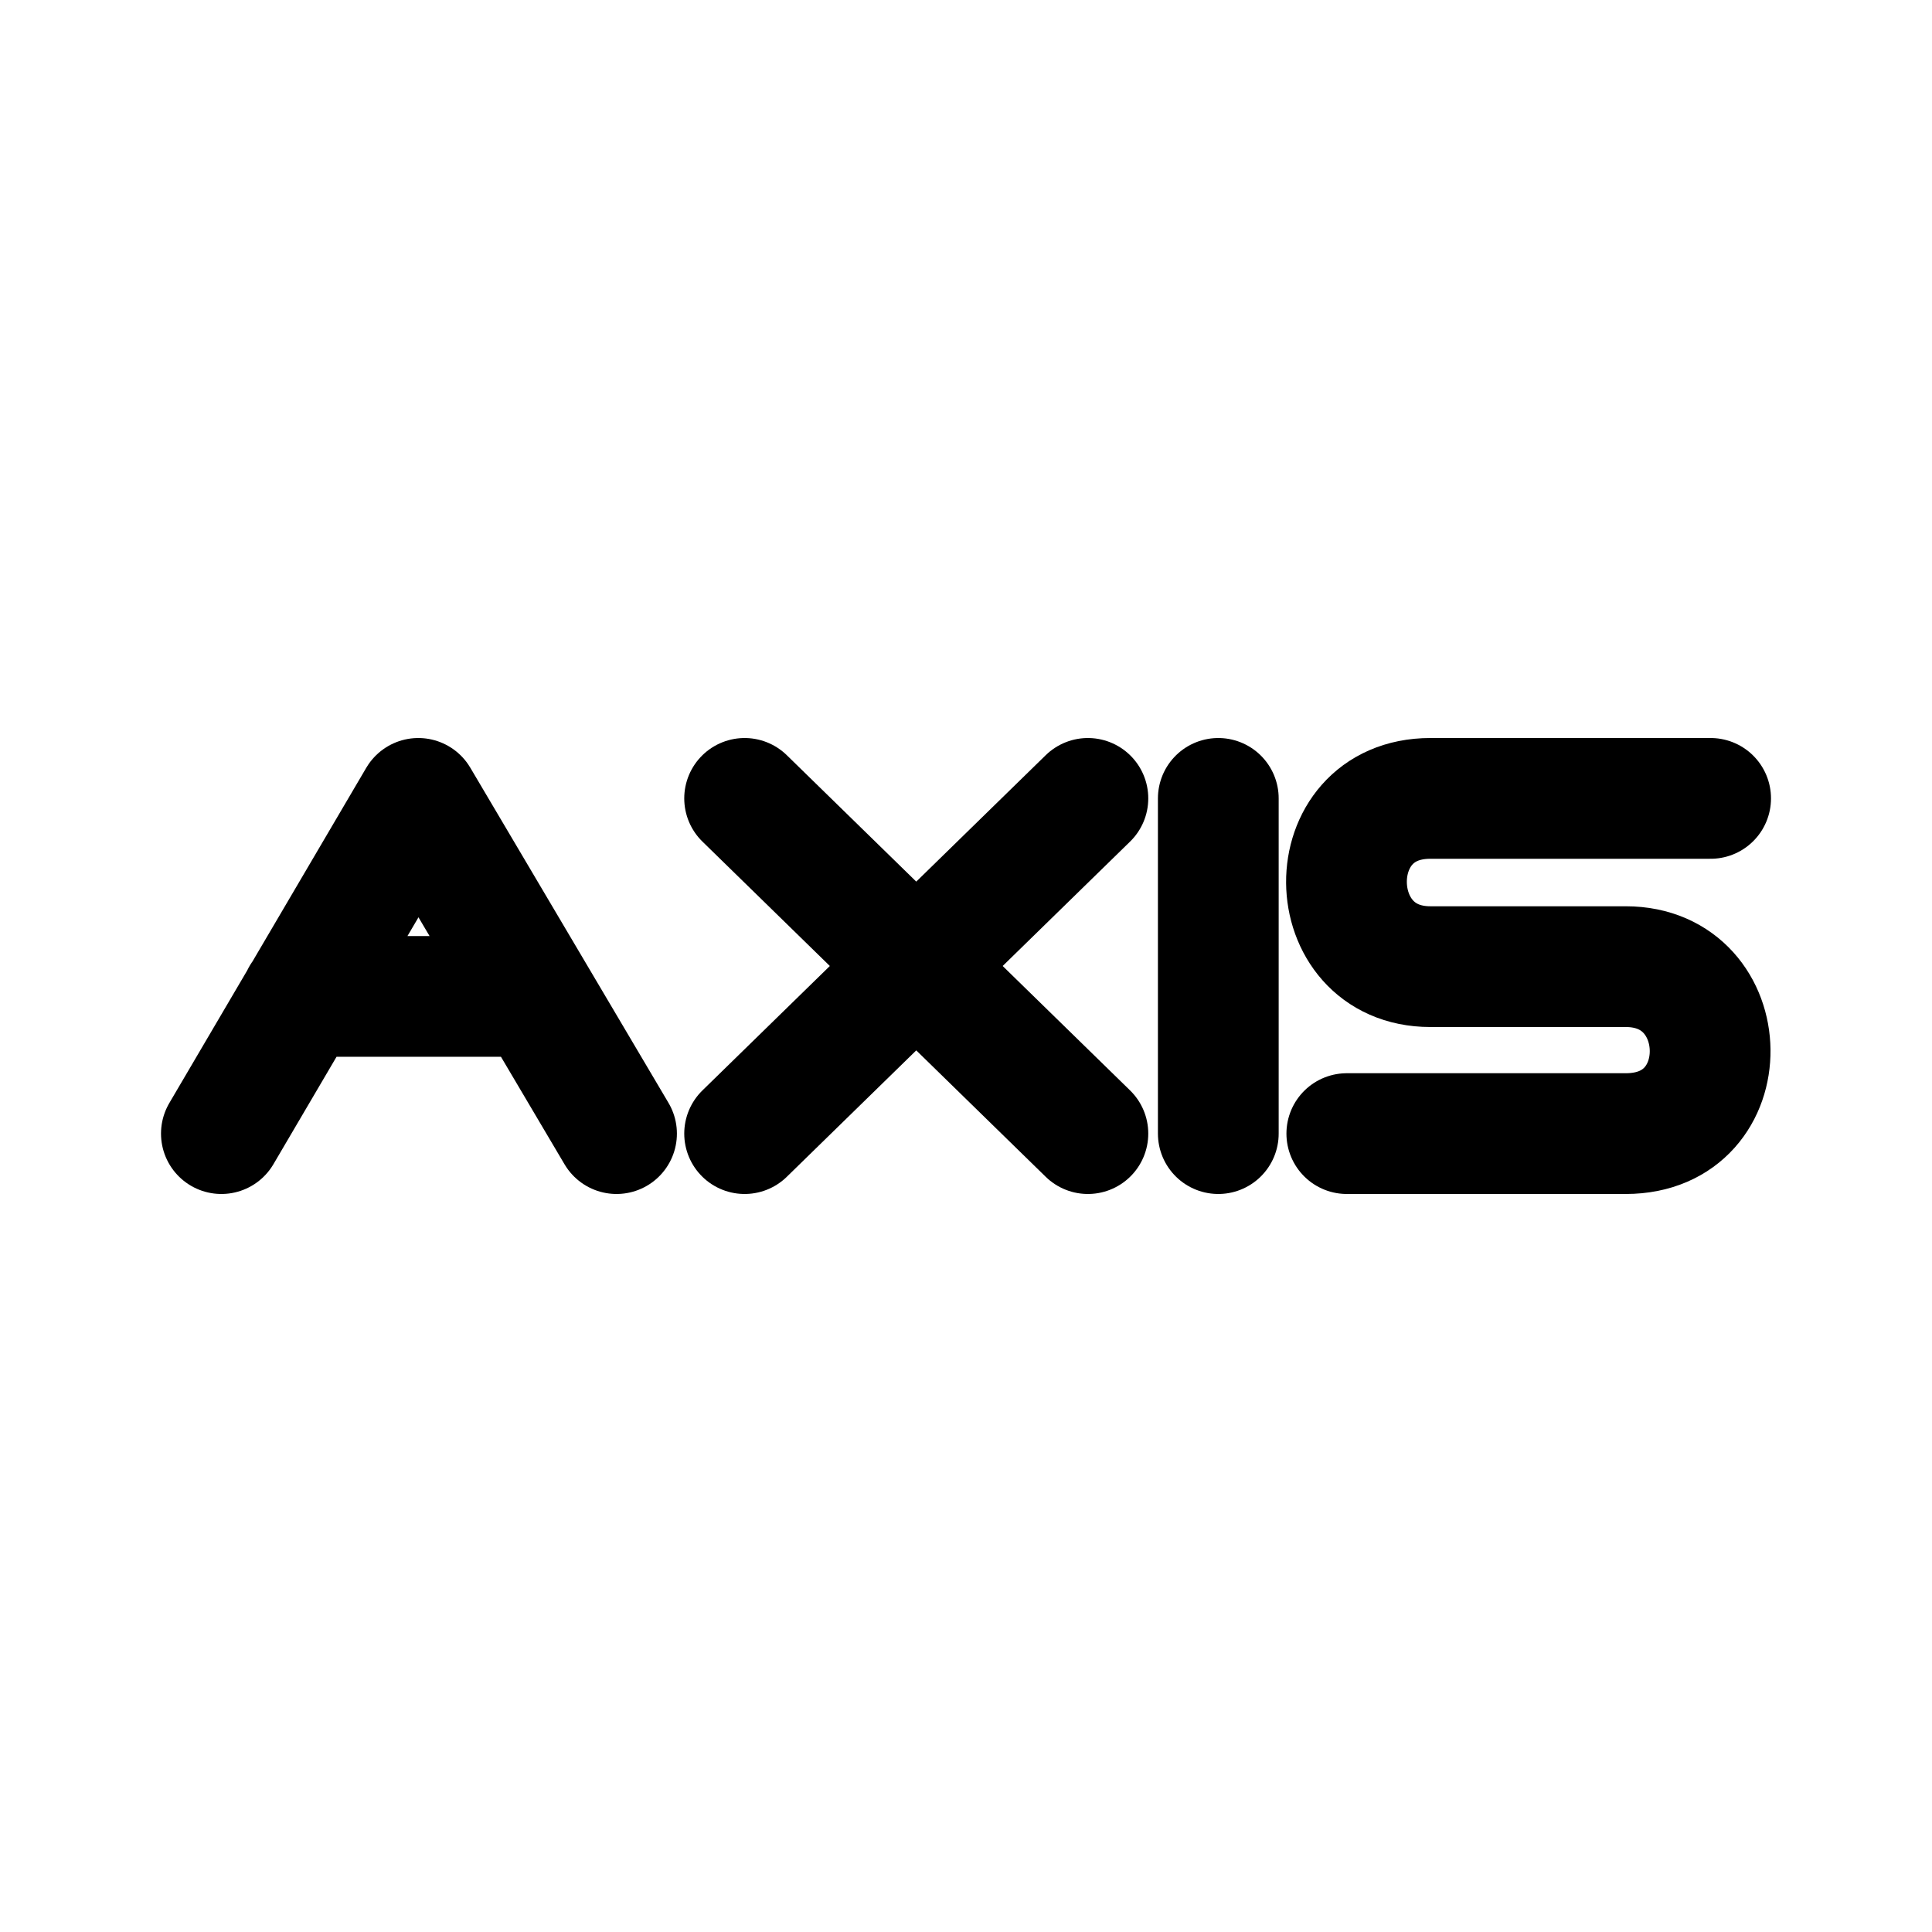
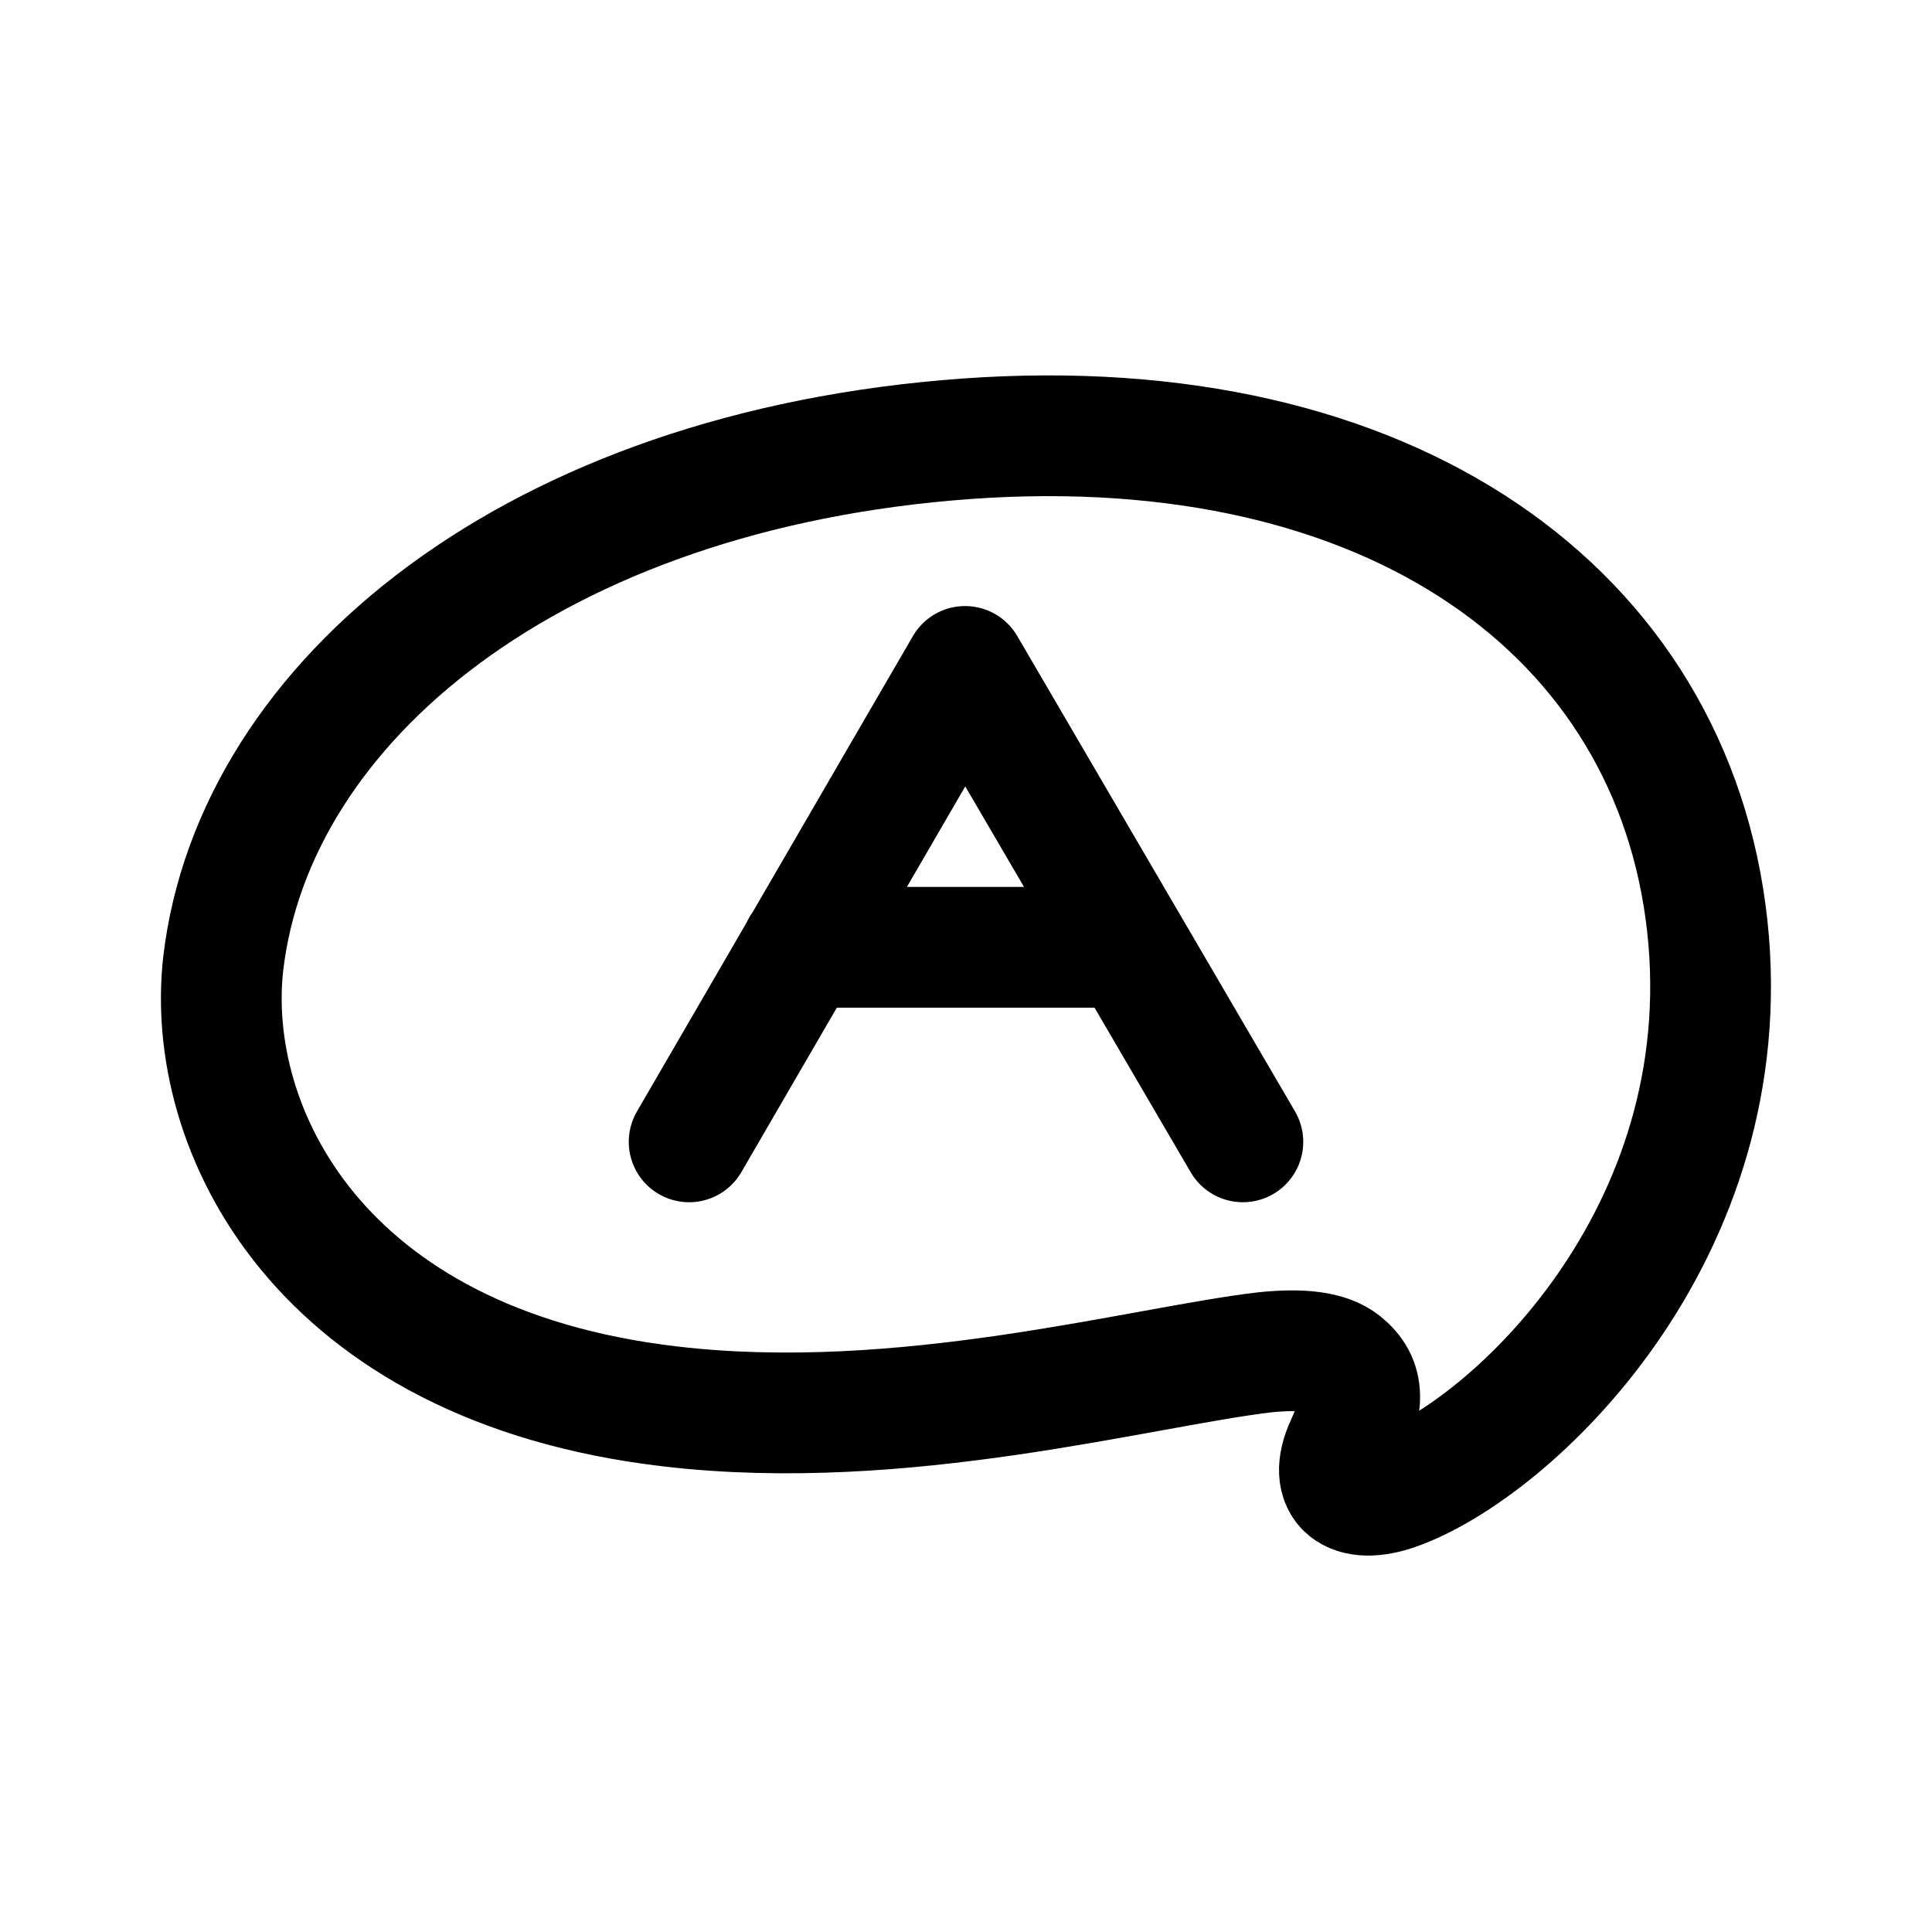
<svg xmlns="http://www.w3.org/2000/svg" width="192" height="192" viewBox="0 0 50.8 50.8" version="1.1" id="svg8">
  <defs id="defs2">
    <marker orient="auto" refY="0" refX="0" id="Arrow1Lend" style="overflow:visible">
      <path id="path844" d="M 0,0 5,-5 -12.5,0 5,5 Z" style="fill-rule:evenodd;stroke:#000000;stroke-width:1pt" transform="matrix(-0.8,0,0,-0.8,-10,0)" />
    </marker>
    <marker orient="auto" refY="0" refX="0" id="Arrow1Lstart" style="overflow:visible">
      <path id="path841" d="M 0,0 5,-5 -12.5,0 5,5 Z" style="fill-rule:evenodd;stroke:#000000;stroke-width:1pt" transform="matrix(0.8,0,0,0.8,10,0)" />
    </marker>
    <pattern y="0" x="0" height="6" width="6" patternUnits="userSpaceOnUse" id="EMFhbasepattern" />
    <pattern y="0" x="0" height="6" width="6" patternUnits="userSpaceOnUse" id="EMFhbasepattern-1" />
    <pattern y="0" x="0" height="6" width="6" patternUnits="userSpaceOnUse" id="EMFhbasepattern-6" />
    <pattern y="0" x="0" height="6" width="6" patternUnits="userSpaceOnUse" id="EMFhbasepattern-15" />
    <pattern y="0" x="0" height="6" width="6" patternUnits="userSpaceOnUse" id="EMFhbasepattern-17" />
    <pattern y="0" x="0" height="6" width="6" patternUnits="userSpaceOnUse" id="EMFhbasepattern-2" />
    <pattern y="0" x="0" height="6" width="6" patternUnits="userSpaceOnUse" id="EMFhbasepattern-3" />
    <pattern y="0" x="0" height="6" width="6" patternUnits="userSpaceOnUse" id="EMFhbasepattern-61" />
    <pattern y="0" x="0" height="6" width="6" patternUnits="userSpaceOnUse" id="EMFhbasepattern-4" />
    <pattern y="0" x="0" height="6" width="6" patternUnits="userSpaceOnUse" id="EMFhbasepattern-37" />
    <pattern y="0" x="0" height="6" width="6" patternUnits="userSpaceOnUse" id="EMFhbasepattern-12" />
    <pattern y="0" x="0" height="6" width="6" patternUnits="userSpaceOnUse" id="EMFhbasepattern-44" />
    <pattern y="0" x="0" height="6" width="6" patternUnits="userSpaceOnUse" id="EMFhbasepattern-5" />
    <pattern y="0" x="0" height="6" width="6" patternUnits="userSpaceOnUse" id="EMFhbasepattern-157" />
    <pattern y="0" x="0" height="6" width="6" patternUnits="userSpaceOnUse" id="EMFhbasepattern-7" />
    <pattern y="0" x="0" height="6" width="6" patternUnits="userSpaceOnUse" id="EMFhbasepattern-8" />
    <pattern y="0" x="0" height="6" width="6" patternUnits="userSpaceOnUse" id="EMFhbasepattern-43" />
    <pattern y="0" x="0" height="6" width="6" patternUnits="userSpaceOnUse" id="EMFhbasepattern-63" />
    <pattern y="0" x="0" height="6" width="6" patternUnits="userSpaceOnUse" id="EMFhbasepattern-82" />
    <pattern y="0" x="0" height="6" width="6" patternUnits="userSpaceOnUse" id="EMFhbasepattern-70" />
    <pattern y="0" x="0" height="6" width="6" patternUnits="userSpaceOnUse" id="EMFhbasepattern-46" />
    <pattern y="0" x="0" height="6" width="6" patternUnits="userSpaceOnUse" id="EMFhbasepattern-465" />
    <pattern y="0" x="0" height="6" width="6" patternUnits="userSpaceOnUse" id="EMFhbasepattern-30" />
    <pattern y="0" x="0" height="6" width="6" patternUnits="userSpaceOnUse" id="EMFhbasepattern-9" />
    <pattern y="0" x="0" height="6" width="6" patternUnits="userSpaceOnUse" id="EMFhbasepattern-79" />
    <pattern y="0" x="0" height="6" width="6" patternUnits="userSpaceOnUse" id="EMFhbasepattern-59" />
    <pattern y="0" x="0" height="6" width="6" patternUnits="userSpaceOnUse" id="EMFhbasepattern-74" />
    <pattern y="0" x="0" height="6" width="6" patternUnits="userSpaceOnUse" id="EMFhbasepattern-50" />
    <pattern y="0" x="0" height="6" width="6" patternUnits="userSpaceOnUse" id="EMFhbasepattern-54" />
    <pattern y="0" x="0" height="6" width="6" patternUnits="userSpaceOnUse" id="EMFhbasepattern-32" />
    <pattern y="0" x="0" height="6" width="6" patternUnits="userSpaceOnUse" id="EMFhbasepattern-26" />
    <pattern y="0" x="0" height="6" width="6" patternUnits="userSpaceOnUse" id="EMFhbasepattern-83" />
    <pattern y="0" x="0" height="6" width="6" patternUnits="userSpaceOnUse" id="EMFhbasepattern-73" />
    <pattern y="0" x="0" height="6" width="6" patternUnits="userSpaceOnUse" id="EMFhbasepattern-328" />
    <pattern y="0" x="0" height="6" width="6" patternUnits="userSpaceOnUse" id="EMFhbasepattern-0" />
    <pattern y="0" x="0" height="6" width="6" patternUnits="userSpaceOnUse" id="EMFhbasepattern-85" />
    <pattern y="0" x="0" height="6" width="6" patternUnits="userSpaceOnUse" id="EMFhbasepattern-84" />
    <pattern y="0" x="0" height="6" width="6" patternUnits="userSpaceOnUse" id="EMFhbasepattern-06" />
    <pattern y="0" x="0" height="6" width="6" patternUnits="userSpaceOnUse" id="EMFhbasepattern-81" />
    <pattern y="0" x="0" height="6" width="6" patternUnits="userSpaceOnUse" id="EMFhbasepattern-33" />
    <pattern y="0" x="0" height="6" width="6" patternUnits="userSpaceOnUse" id="EMFhbasepattern-703" />
    <pattern y="0" x="0" height="6" width="6" patternUnits="userSpaceOnUse" id="EMFhbasepattern-610" />
    <pattern y="0" x="0" height="6" width="6" patternUnits="userSpaceOnUse" id="EMFhbasepattern-18" />
    <pattern y="0" x="0" height="6" width="6" patternUnits="userSpaceOnUse" id="EMFhbasepattern-72" />
    <pattern y="0" x="0" height="6" width="6" patternUnits="userSpaceOnUse" id="EMFhbasepattern-55" />
    <pattern y="0" x="0" height="6" width="6" patternUnits="userSpaceOnUse" id="EMFhbasepattern-66" />
    <pattern y="0" x="0" height="6" width="6" patternUnits="userSpaceOnUse" id="EMFhbasepattern-663" />
    <pattern y="0" x="0" height="6" width="6" patternUnits="userSpaceOnUse" id="EMFhbasepattern-51" />
    <pattern y="0" x="0" height="6" width="6" patternUnits="userSpaceOnUse" id="EMFhbasepattern-555" />
    <pattern y="0" x="0" height="6" width="6" patternUnits="userSpaceOnUse" id="EMFhbasepattern-701" />
    <pattern y="0" x="0" height="6" width="6" patternUnits="userSpaceOnUse" id="EMFhbasepattern-824" />
    <pattern y="0" x="0" height="6" width="6" patternUnits="userSpaceOnUse" id="EMFhbasepattern-814" />
    <pattern y="0" x="0" height="6" width="6" patternUnits="userSpaceOnUse" id="EMFhbasepattern-58" />
    <pattern id="EMFhbasepattern-52" patternUnits="userSpaceOnUse" width="6" height="6" x="0" y="0" />
    <pattern id="EMFhbasepattern-744" patternUnits="userSpaceOnUse" width="6" height="6" x="0" y="0" />
    <pattern id="EMFhbasepattern-371" patternUnits="userSpaceOnUse" width="6" height="6" x="0" y="0" />
    <pattern id="EMFhbasepattern-799" patternUnits="userSpaceOnUse" width="6" height="6" x="0" y="0" />
    <pattern id="EMFhbasepattern-35" patternUnits="userSpaceOnUse" width="6" height="6" x="0" y="0" />
    <pattern id="EMFhbasepattern-3289" patternUnits="userSpaceOnUse" width="6" height="6" x="0" y="0" />
    <pattern id="EMFhbasepattern-613" patternUnits="userSpaceOnUse" width="6" height="6" x="0" y="0" />
    <pattern id="EMFhbasepattern-39" patternUnits="userSpaceOnUse" width="6" height="6" x="0" y="0" />
    <pattern id="EMFhbasepattern-94" patternUnits="userSpaceOnUse" width="6" height="6" x="0" y="0" />
    <pattern id="EMFhbasepattern-21" patternUnits="userSpaceOnUse" width="6" height="6" x="0" y="0" />
    <pattern id="EMFhbasepattern-506" patternUnits="userSpaceOnUse" width="6" height="6" x="0" y="0" />
    <pattern id="EMFhbasepattern-88" patternUnits="userSpaceOnUse" width="6" height="6" x="0" y="0" />
    <pattern id="EMFhbasepattern-14" patternUnits="userSpaceOnUse" width="6" height="6" x="0" y="0" />
    <pattern id="EMFhbasepattern-323" patternUnits="userSpaceOnUse" width="6" height="6" x="0" y="0" />
    <pattern id="EMFhbasepattern-7449" patternUnits="userSpaceOnUse" width="6" height="6" x="0" y="0" />
    <pattern id="EMFhbasepattern-53" patternUnits="userSpaceOnUse" width="6" height="6" x="0" y="0" />
    <pattern id="EMFhbasepattern-731" patternUnits="userSpaceOnUse" width="6" height="6" x="0" y="0" />
    <pattern id="EMFhbasepattern-446" patternUnits="userSpaceOnUse" width="6" height="6" x="0" y="0" />
    <pattern id="EMFhbasepattern-159" patternUnits="userSpaceOnUse" width="6" height="6" x="0" y="0" />
+     <pattern id="EMFhbasepattern-92" patternUnits="userSpaceOnUse" width="6" height="6" x="0" y="0" />
  </defs>
  <g id="layer2">
-     <path style="fill:none;stroke:#000000;stroke-width:3.175;stroke-linecap:round;stroke-linejoin:round;stroke-miterlimit:4;stroke-dasharray:none;stroke-opacity:1" d="m 5.821,29.807 5.178,-8.814 5.212,8.814 M 7.933,26.2 h 6.097" id="path15953" />
-     <path style="fill:none;stroke:#000000;stroke-width:3.175;stroke-linecap:round;stroke-linejoin:round;stroke-miterlimit:4;stroke-dasharray:none;stroke-opacity:1" d="m 28.605,29.807 -9.026,-8.814 m 0,8.814 9.026,-8.814" id="path15955" />
-     <path style="fill:none;stroke:#000000;stroke-width:3.175;stroke-linecap:round;stroke-linejoin:round;stroke-miterlimit:4;stroke-dasharray:none;stroke-opacity:1" d="m 32.034,20.993 v 8.814" id="path15957" />
-     <path style="fill:none;stroke:#000000;stroke-width:3.175;stroke-linecap:round;stroke-linejoin:round;stroke-miterlimit:4;stroke-dasharray:none;stroke-opacity:1" d="m 35.413,29.807 h 7.335 c 3.008,0 2.907,-4.39 0,-4.39 h -5.138 c -2.907,0 -2.975,-4.424 0,-4.424 h 7.369" id="path15959" />
+     <path style="fill:none;stroke:#000000;stroke-width:3.175;stroke-linecap:round;stroke-linejoin:round;stroke-miterlimit:4;stroke-dasharray:none;stroke-opacity:1" d="m 18.12,30.024 7.256,-12.501 7.304,12.501 m -11.6,-5.116 h 8.545" id="path15953" />
+     <path style="fill:none;fill-opacity:1;fill-rule:evenodd;stroke:#000000;stroke-width:3.175;stroke-miterlimit:4;stroke-dasharray:none" d="m 17.613,36.979 c 6.103,0.723 12.369,-1.036 15.651,-1.422 0.948,-0.096 1.641,-0.024 2.034,0.289 0.601,0.482 0.578,1.084 0.092,2.144 -0.509,1.108 0.162,1.59 1.318,1.181 3.005,-1.06 9.063,-6.698 8.184,-14.818 C 43.992,16.114 36.594,10.741 25.428,11.536 14.053,12.355 6.678,18.427 5.869,25.341 5.384,29.654 8.343,35.894 17.613,36.979 Z" id="path997" />
  </g>
</svg>
